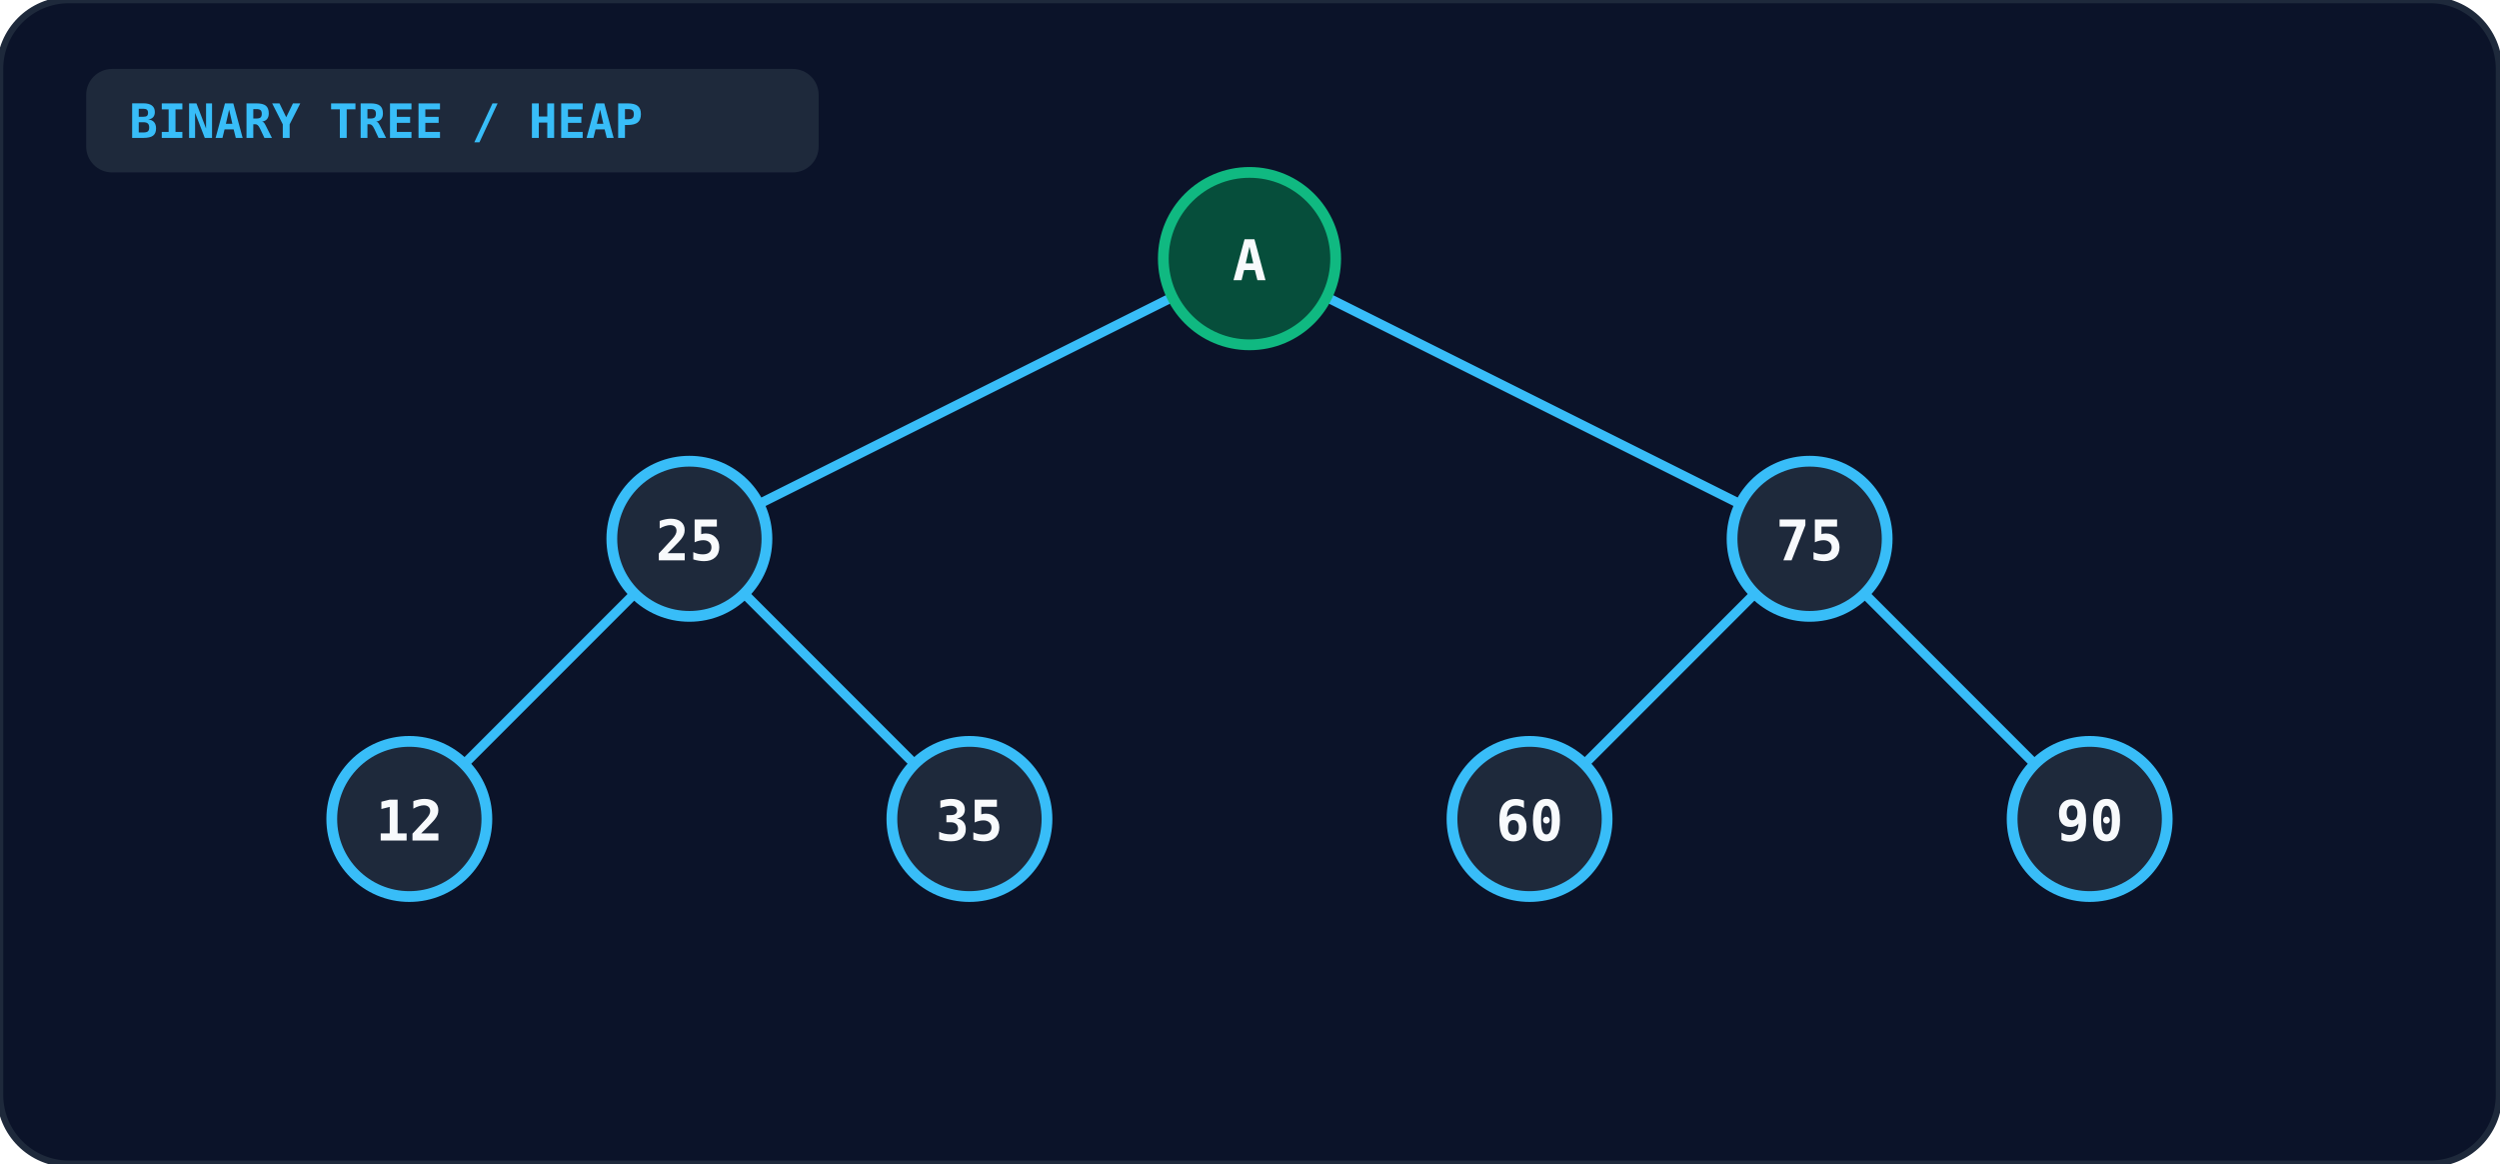
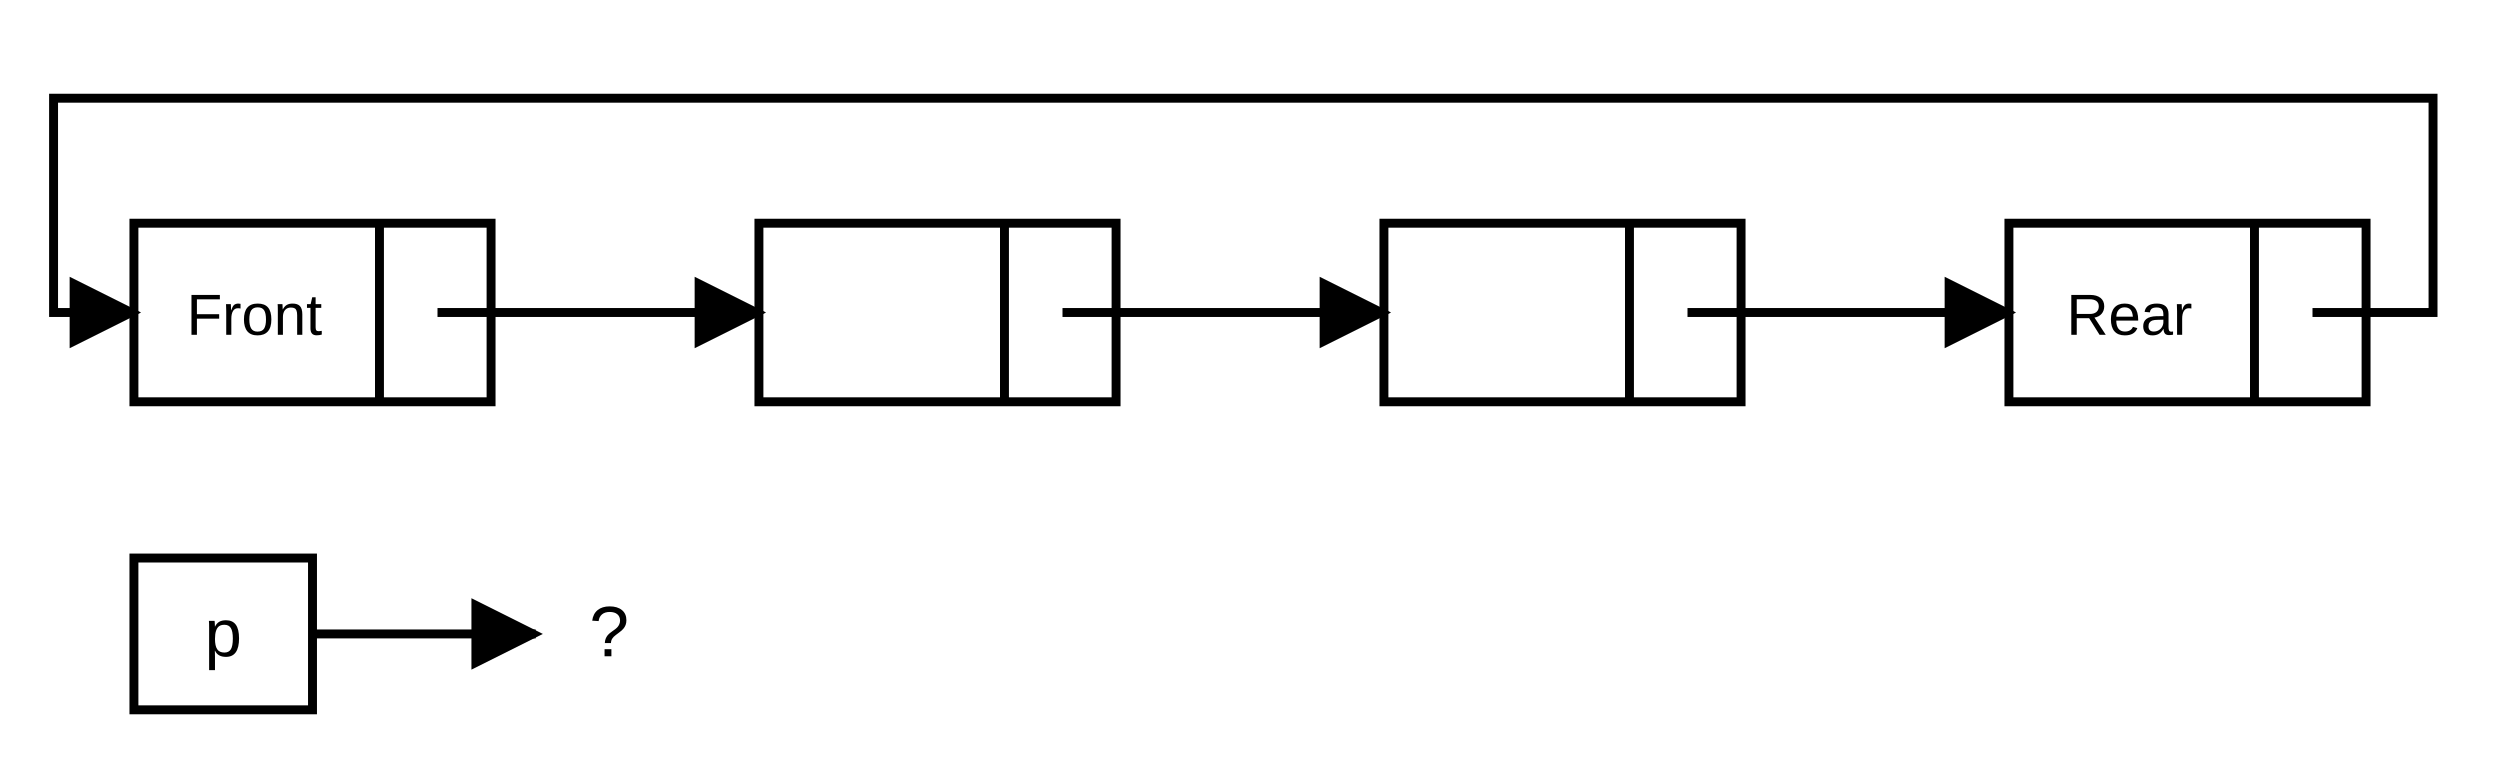
- <svg xmlns="http://www.w3.org/2000/svg" viewBox="0 0 580 270" width="100%" height="100%">
-   <rect width="100%" height="100%" rx="16" fill="#0b1329" stroke="#1e293b" stroke-width="1.5" />
-   <rect x="20" y="16" width="170" height="24" rx="6" fill="#1e293b" />
-   <text x="30" y="32" fill="#38bdf8" font-size="11" font-weight="bold" font-family="monospace">BINARY TREE / HEAP</text>
-   <g stroke="#38bdf8" stroke-width="2.2">
-     <line x1="290" y1="60" x2="160" y2="125" />
-     <line x1="290" y1="60" x2="420" y2="125" />
-     <line x1="160" y1="125" x2="95" y2="190" />
-     <line x1="160" y1="125" x2="225" y2="190" />
-     <line x1="420" y1="125" x2="355" y2="190" />
-     <line x1="420" y1="125" x2="485" y2="190" />
-   </g>
-   <circle cx="290" cy="60" r="20" fill="#064e3b" stroke="#10b981" stroke-width="2.5" />
-   <text x="290" y="65" text-anchor="middle" fill="#f8fafc" font-size="13" font-weight="bold" font-family="monospace">A</text>
-   <circle cx="160" cy="125" r="18" fill="#1e293b" stroke="#38bdf8" stroke-width="2.5" />
-   <text x="160" y="130" text-anchor="middle" fill="#f8fafc" font-size="13" font-weight="bold" font-family="monospace">25</text>
-   <circle cx="420" cy="125" r="18" fill="#1e293b" stroke="#38bdf8" stroke-width="2.5" />
-   <text x="420" y="130" text-anchor="middle" fill="#f8fafc" font-size="13" font-weight="bold" font-family="monospace">75</text>
-   <circle cx="95" cy="190" r="18" fill="#1e293b" stroke="#38bdf8" stroke-width="2.5" />
-   <text x="95" y="195" text-anchor="middle" fill="#f8fafc" font-size="13" font-weight="bold" font-family="monospace">12</text>
-   <circle cx="225" cy="190" r="18" fill="#1e293b" stroke="#38bdf8" stroke-width="2.5" />
-   <text x="225" y="195" text-anchor="middle" fill="#f8fafc" font-size="13" font-weight="bold" font-family="monospace">35</text>
-   <circle cx="355" cy="190" r="18" fill="#1e293b" stroke="#38bdf8" stroke-width="2.5" />
-   <text x="355" y="195" text-anchor="middle" fill="#f8fafc" font-size="13" font-weight="bold" font-family="monospace">60</text>
-   <circle cx="485" cy="190" r="18" fill="#1e293b" stroke="#38bdf8" stroke-width="2.5" />
-   <text x="485" y="195" text-anchor="middle" fill="#f8fafc" font-size="13" font-weight="bold" font-family="monospace">90</text>
+ <svg xmlns="http://www.w3.org/2000/svg" viewBox="0 0 560 175" fill="none" stroke="currentColor">
+   <defs>
+     <marker id="ah" viewBox="0 0 10 10" refX="9" refY="5" markerWidth="8" markerHeight="8" orient="auto-start-reverse">
+       <path d="M0,0 L10,5 L0,10 z" fill="currentColor" stroke="none" />
+     </marker>
+   </defs>
+   <rect x="30" y="50" width="80" height="40" stroke-width="2" />
+   <line x1="85" y1="50" x2="85" y2="90" stroke-width="2" />
+   <text x="57" y="75" text-anchor="middle" font-size="13" fill="currentColor" stroke="none" font-family="Arial, Helvetica, sans-serif">Front</text>
+   <line x1="98" y1="70" x2="170" y2="70" stroke-width="2" marker-end="url(#ah)" />
+   <rect x="170" y="50" width="80" height="40" stroke-width="2" />
+   <line x1="225" y1="50" x2="225" y2="90" stroke-width="2" />
+   <line x1="238" y1="70" x2="310" y2="70" stroke-width="2" marker-end="url(#ah)" />
+   <rect x="310" y="50" width="80" height="40" stroke-width="2" />
+   <line x1="365" y1="50" x2="365" y2="90" stroke-width="2" />
+   <line x1="378" y1="70" x2="450" y2="70" stroke-width="2" marker-end="url(#ah)" />
+   <rect x="450" y="50" width="80" height="40" stroke-width="2" />
+   <line x1="505" y1="50" x2="505" y2="90" stroke-width="2" />
+   <text x="477" y="75" text-anchor="middle" font-size="13" fill="currentColor" stroke="none" font-family="Arial, Helvetica, sans-serif">Rear</text>
+   <path d="M518 70 H545 V22 H12 V70 H30" stroke-width="2" marker-end="url(#ah)" />
+   <rect x="30" y="125" width="40" height="34" stroke-width="2" />
+   <text x="50" y="147" text-anchor="middle" font-size="15" fill="currentColor" stroke="none" font-family="Arial, Helvetica, sans-serif">p</text>
+   <line x1="70" y1="142" x2="120" y2="142" stroke-width="2" marker-end="url(#ah)" />
+   <text x="132" y="147" text-anchor="start" font-size="16" fill="currentColor" stroke="none" font-family="Arial, Helvetica, sans-serif">?</text>
</svg>
